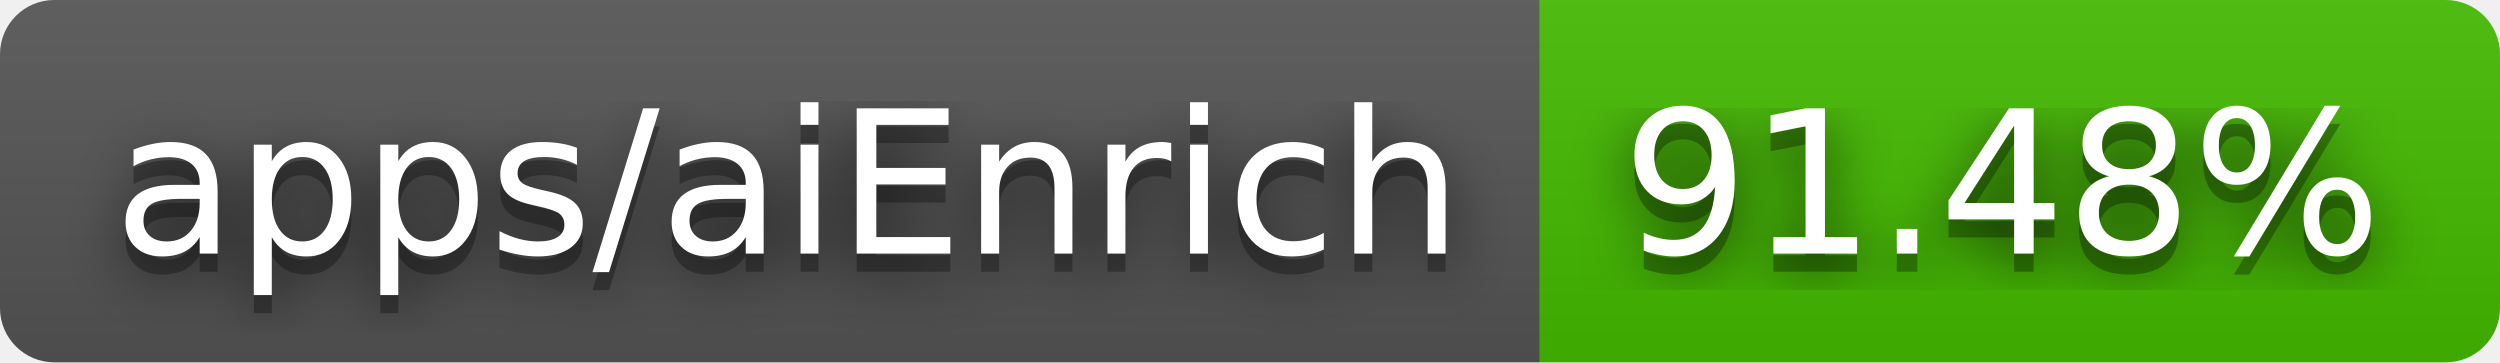
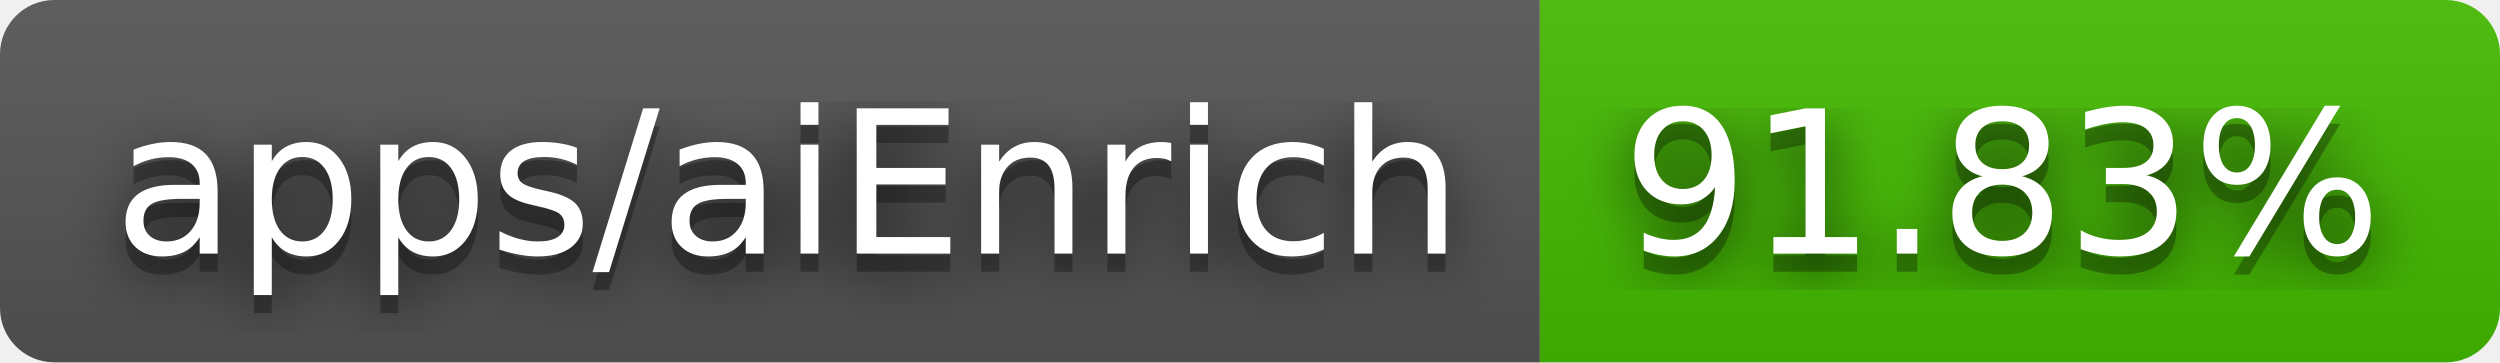
- <svg xmlns="http://www.w3.org/2000/svg" width="138" height="20" role="img" aria-label="apps/aiEnrich: 91.48%">
+ <svg xmlns="http://www.w3.org/2000/svg" width="138" height="20" role="img" aria-label="apps/aiEnrich: 91.83%">
  <filter id="blur">
    <feGaussianBlur stdDeviation="16" />
  </filter>
  <linearGradient id="s" x2="0" y2="100%">
    <stop offset="0" stop-color="#bbb" stop-opacity=".1" />
    <stop offset="1" stop-opacity=".1" />
  </linearGradient>
  <clipPath id="r">
    <rect width="138" height="20" rx="3" />
  </clipPath>
  <g clip-path="url(#r)">
    <rect width="85" height="20" fill="#555" />
    <rect x="85" width="53" height="20" fill="#4b0" />
    <rect width="138" height="20" fill="url(#s)" />
  </g>
  <g fill="#fff" text-anchor="middle" font-family="Verdana,Geneva,DejaVu Sans,sans-serif" text-rendering="geometricPrecision" font-size="110">
    <g transform="scale(.1)">
      <g aria-hidden="true" fill="#010101">
        <text x="435" y="150" fill-opacity=".8" filter="url(#blur)" textLength="750">apps/aiEnrich</text>
        <text x="435" y="150" fill-opacity=".3" textLength="750">apps/aiEnrich</text>
      </g>
      <text x="435" y="140" textLength="750">apps/aiEnrich</text>
    </g>
    <g transform="scale(.1)">
      <g aria-hidden="true" fill="#010101">
-         <text x="1105" y="150" fill-opacity=".8" filter="url(#blur)" textLength="430">91.48%</text>
-         <text x="1105" y="150" fill-opacity=".3" textLength="430">91.48%</text>
+         <text x="1105" y="150" fill-opacity=".8" filter="url(#blur)" textLength="430">91.83%</text>
+         <text x="1105" y="150" fill-opacity=".3" textLength="430">91.83%</text>
      </g>
-       <text x="1105" y="140" textLength="430">91.48%</text>
+       <text x="1105" y="140" textLength="430">91.83%</text>
    </g>
  </g>
</svg>
